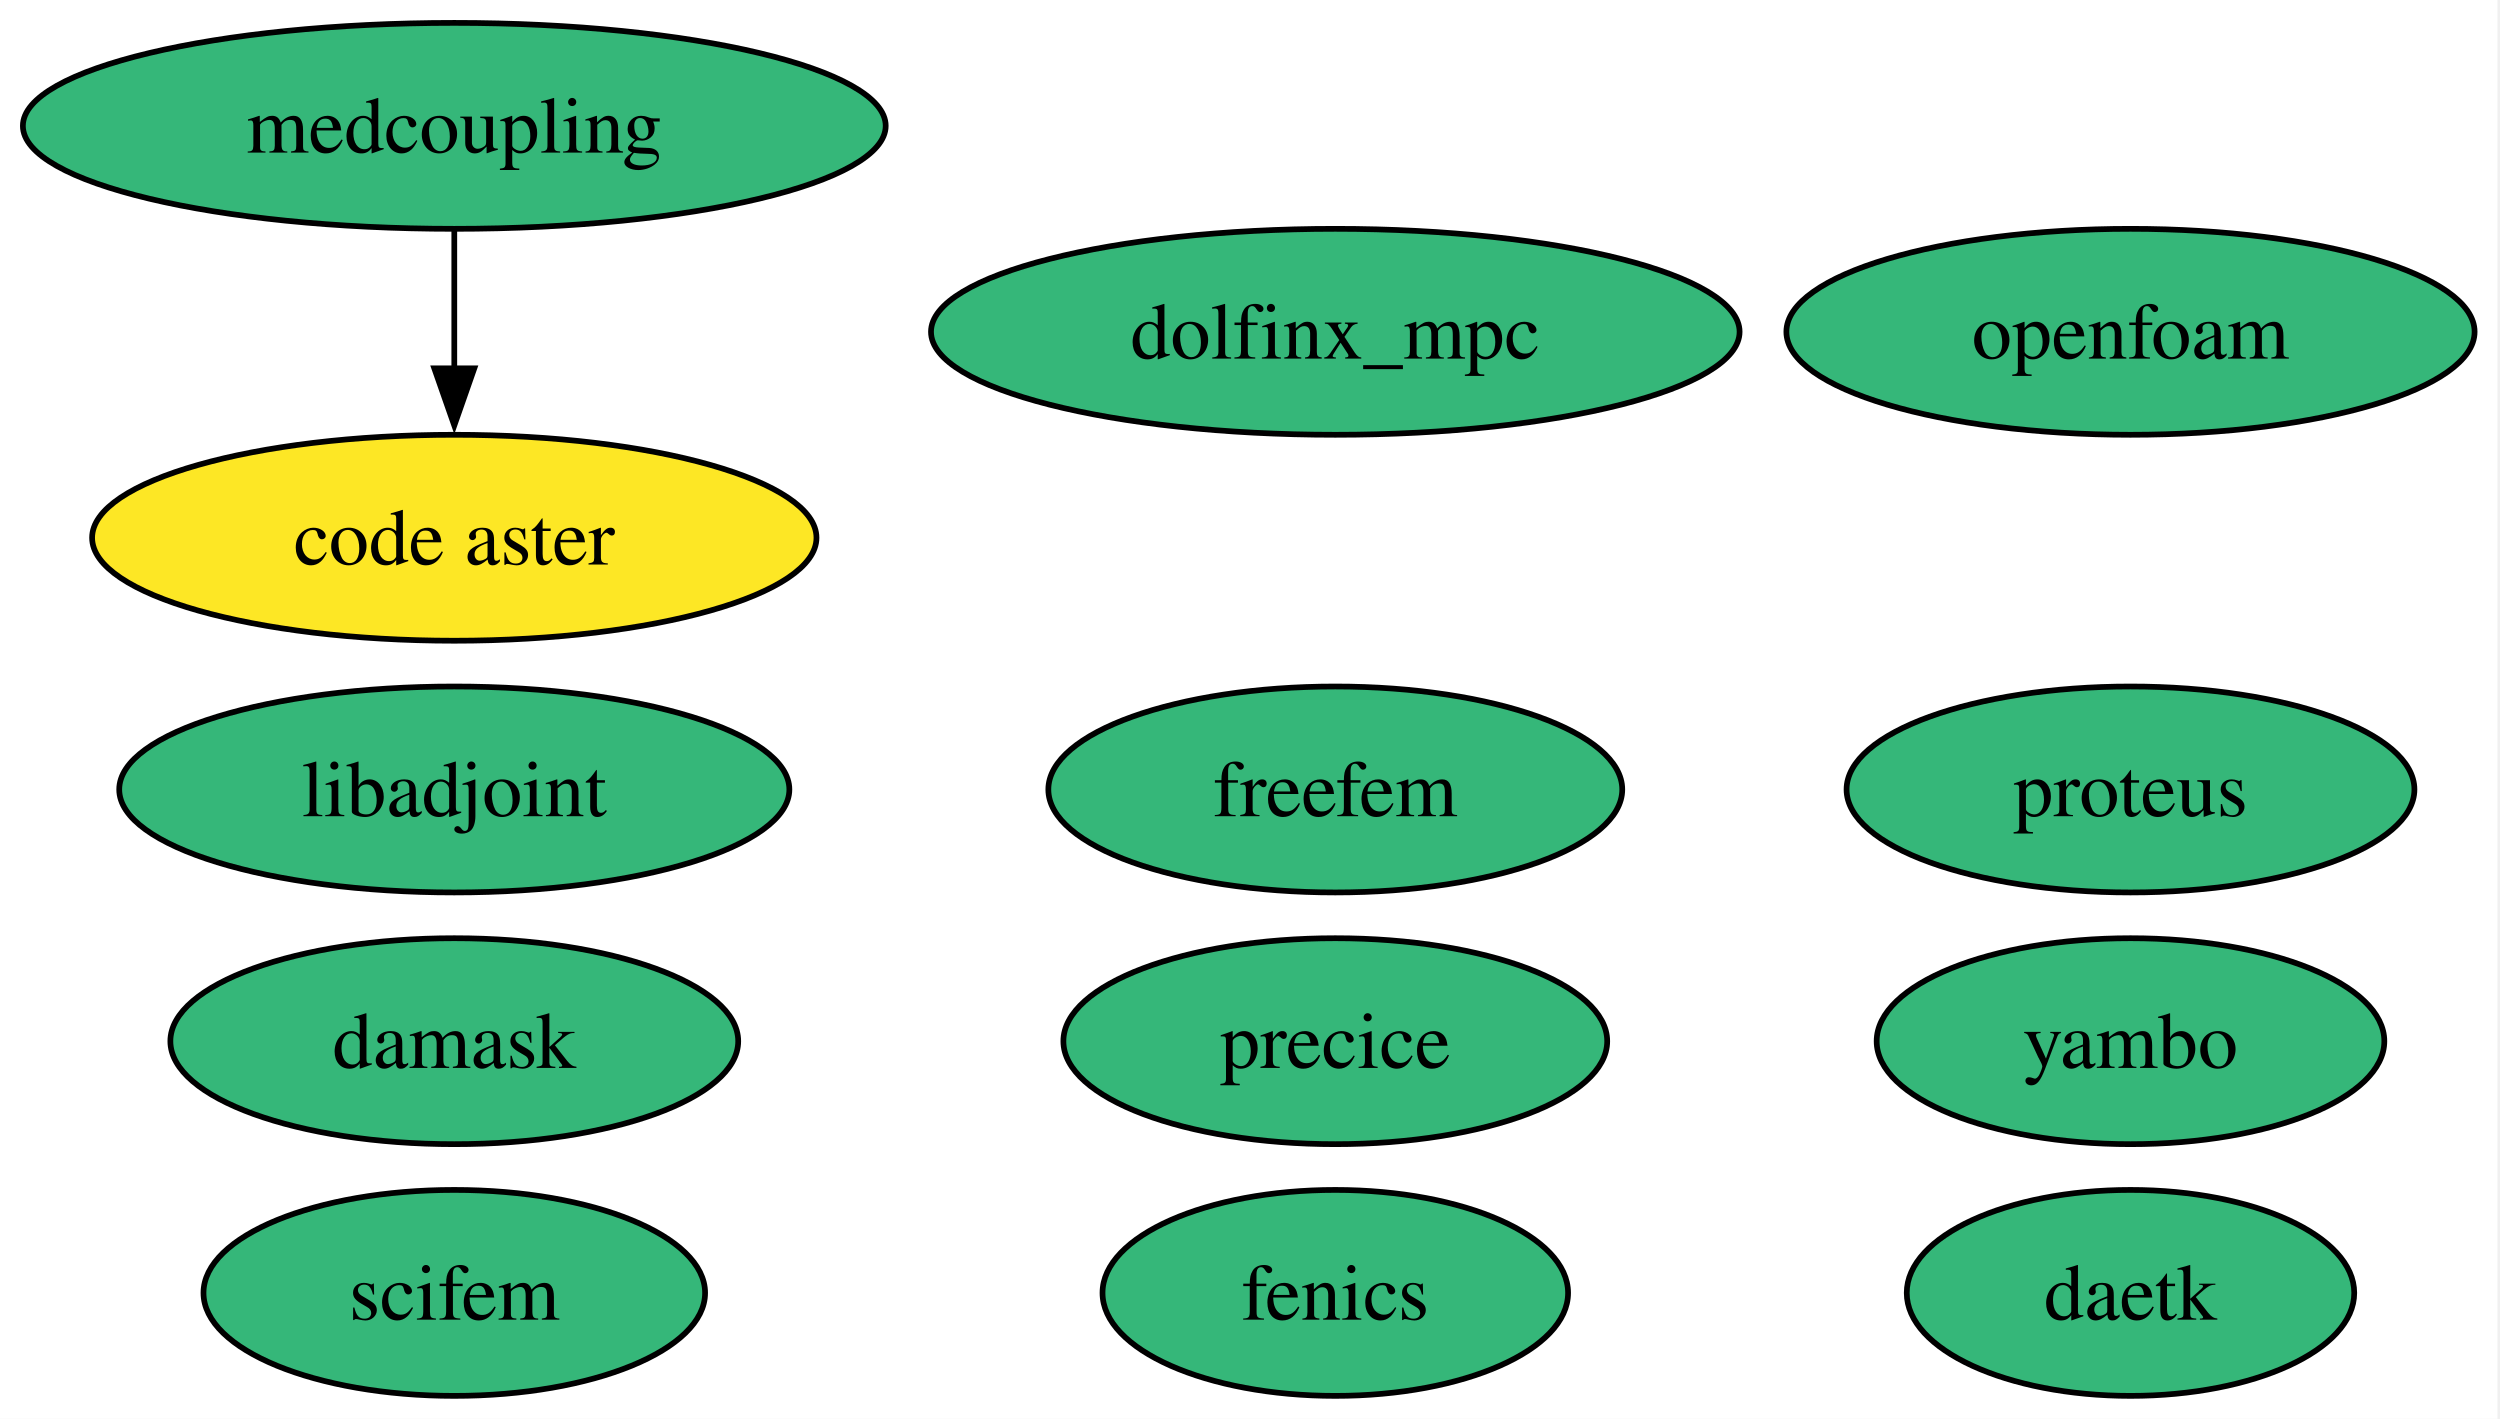
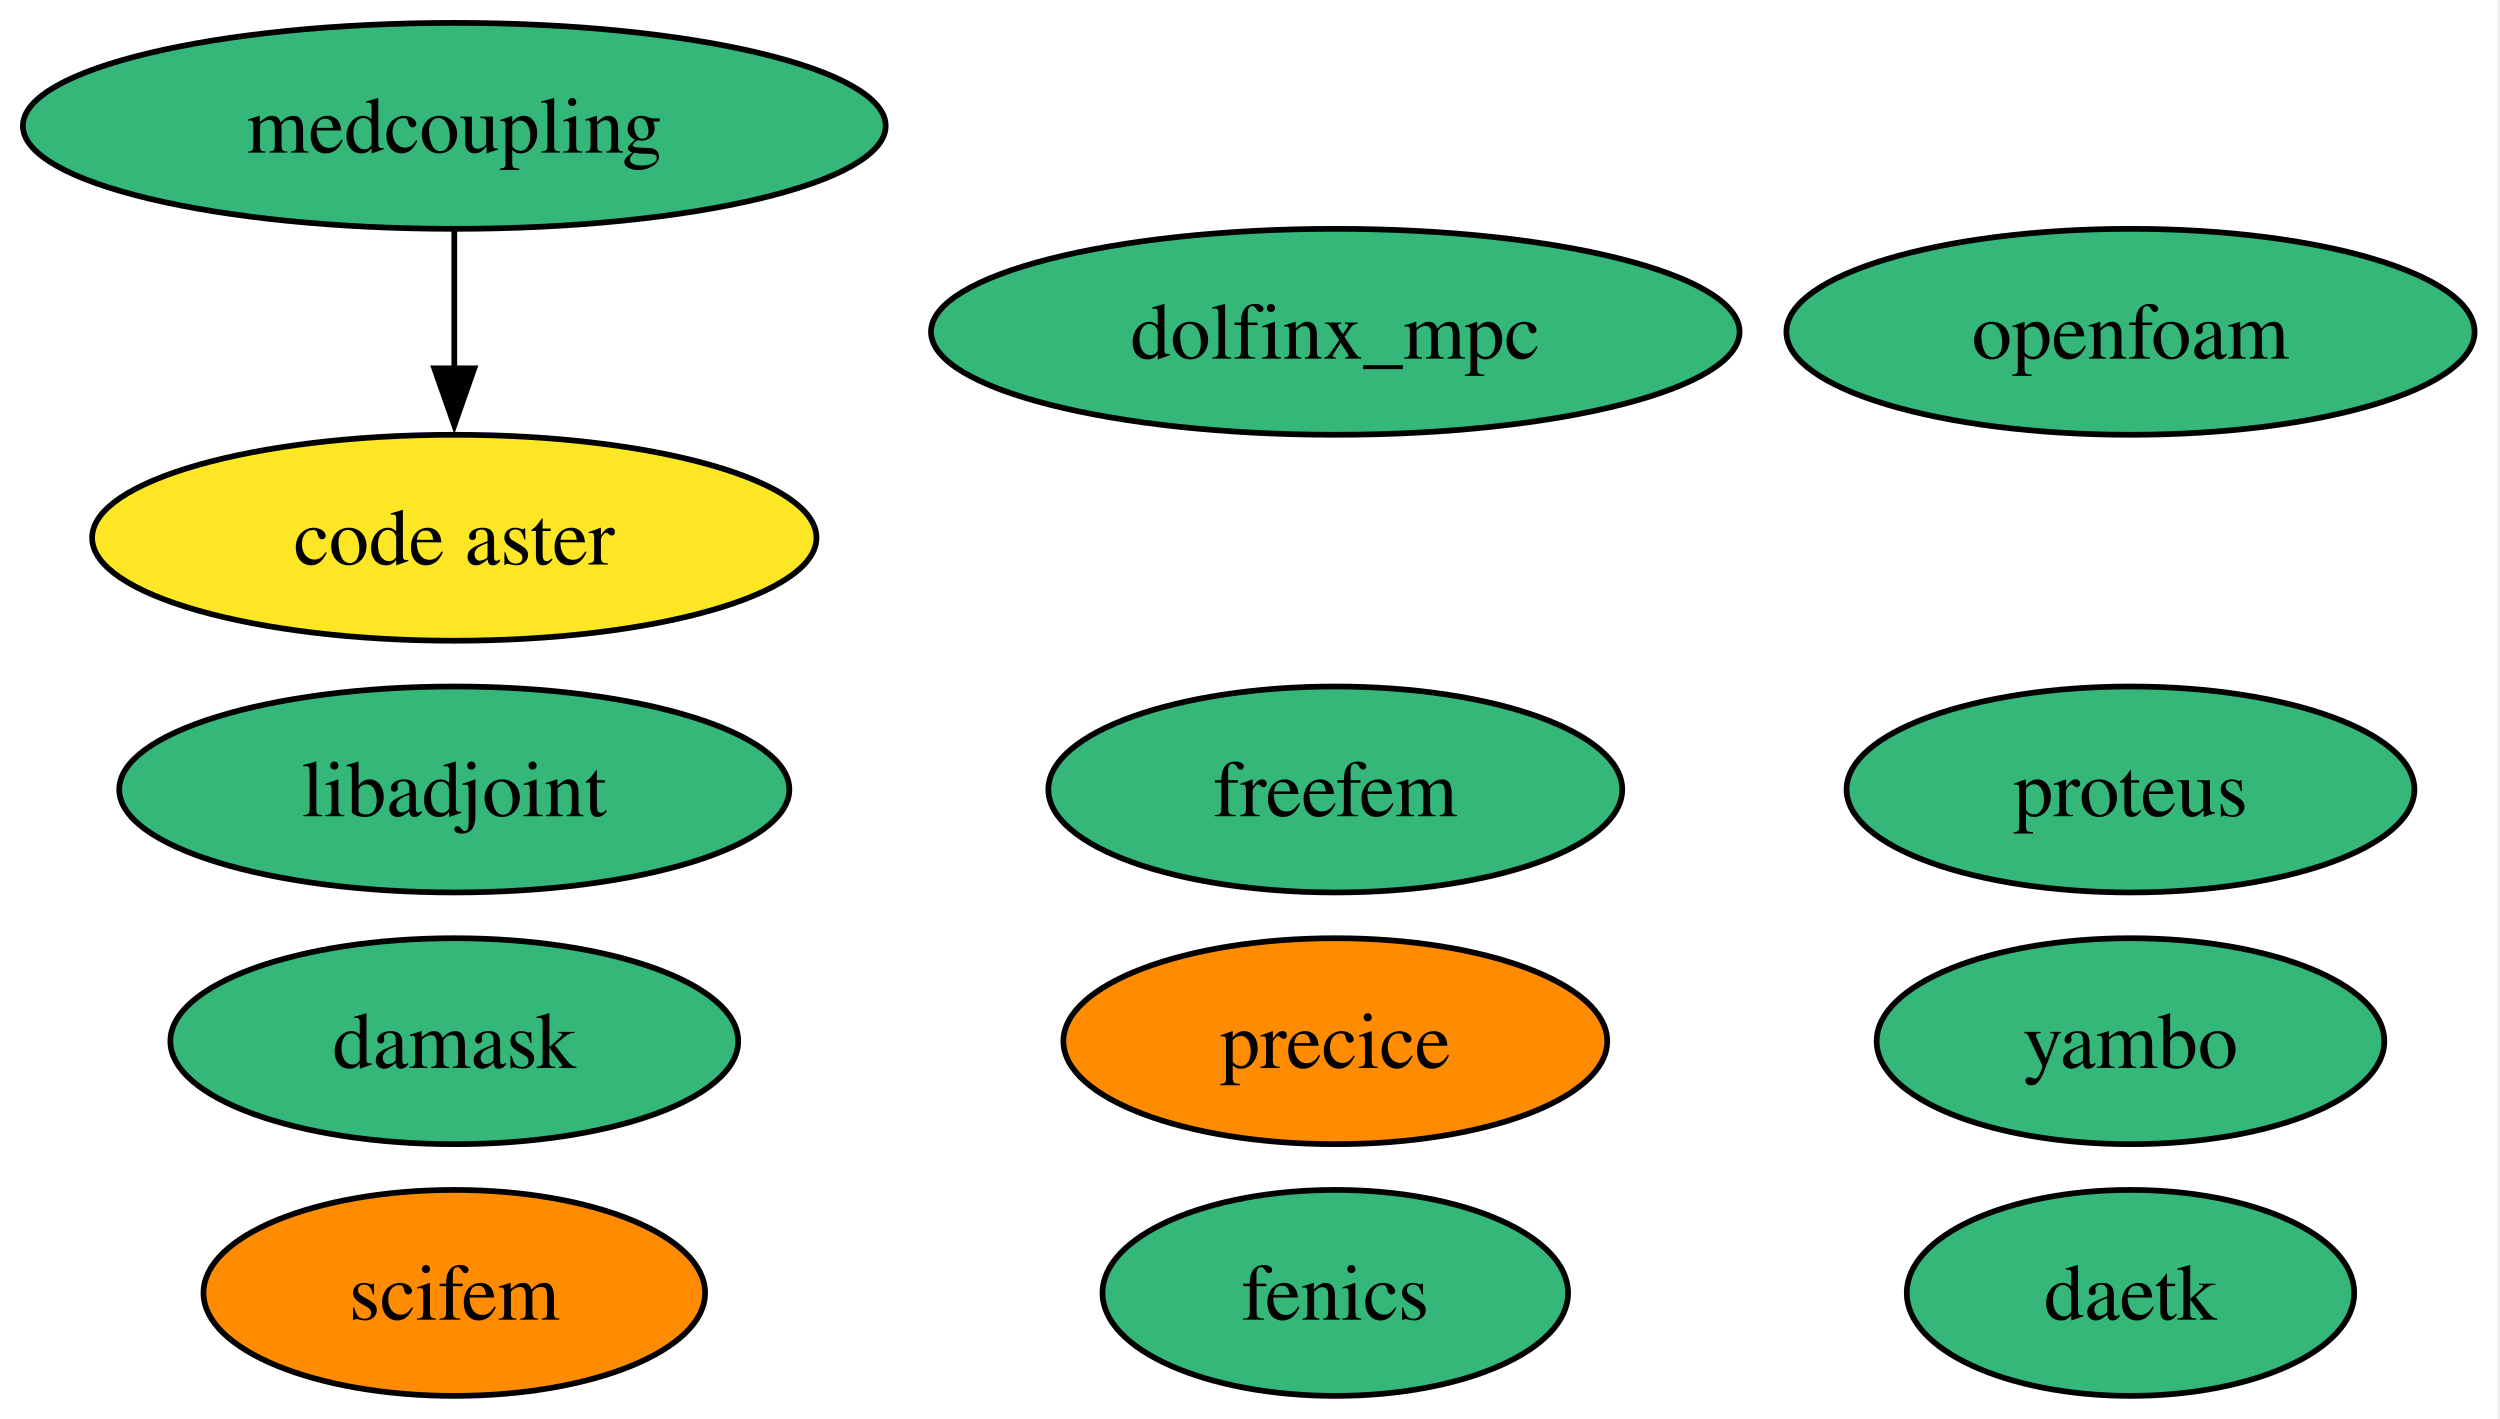
<svg xmlns="http://www.w3.org/2000/svg" xmlns:xlink="http://www.w3.org/1999/xlink" width="437pt" height="248pt" viewBox="0.00 0.00 437.00 248.00">
  <g id="graph0" class="graph" transform="scale(1 1) rotate(0) translate(4 244)">
    <polygon fill="white" stroke="none" points="-4,4 -4,-244 432.56,-244 432.56,4 -4,4" />
    <g id="node1" class="node">
      <g id="a_node1">
        <a xlink:href="https://github.com/conda-forge/fenics-feedstock" xlink:title="fenics">
          <ellipse fill="#35b779" stroke="black" cx="229.41" cy="-18" rx="40.69" ry="18" />
          <text xml:space="preserve" text-anchor="middle" x="229.41" y="-13.32" font-family="Times,serif" font-size="14.00">fenics</text>
        </a>
      </g>
    </g>
    <g id="node2" class="node">
      <g id="a_node2">
        <a xlink:href="https://github.com/conda-forge/libadjoint-feedstock" xlink:title="libadjoint">
          <ellipse fill="#35b779" stroke="black" cx="75.41" cy="-106" rx="58.57" ry="18" />
          <text xml:space="preserve" text-anchor="middle" x="75.41" y="-101.33" font-family="Times,serif" font-size="14.00">libadjoint</text>
        </a>
      </g>
    </g>
    <g id="node3" class="node">
      <g id="a_node3">
        <a xlink:href="https://github.com/conda-forge/daetk-feedstock" xlink:title="daetk">
          <ellipse fill="#35b779" stroke="black" cx="368.41" cy="-18" rx="39.11" ry="18" />
          <text xml:space="preserve" text-anchor="middle" x="368.41" y="-13.32" font-family="Times,serif" font-size="14.00">daetk</text>
        </a>
      </g>
    </g>
    <g id="node4" class="node">
      <g id="a_node4">
        <a xlink:href="https://github.com/conda-forge/proteus-feedstock" xlink:title="proteus">
          <ellipse fill="#35b779" stroke="black" cx="368.41" cy="-106" rx="49.63" ry="18" />
          <text xml:space="preserve" text-anchor="middle" x="368.41" y="-101.33" font-family="Times,serif" font-size="14.00">proteus</text>
        </a>
      </g>
    </g>
    <g id="node5" class="node">
      <g id="a_node5">
        <a xlink:href="https://github.com/conda-forge/damask-feedstock" xlink:title="damask">
          <ellipse fill="#35b779" stroke="black" cx="75.41" cy="-62" rx="49.63" ry="18" />
          <text xml:space="preserve" text-anchor="middle" x="75.41" y="-57.33" font-family="Times,serif" font-size="14.00">damask</text>
        </a>
      </g>
    </g>
    <g id="node6" class="node">
      <g id="a_node6">
        <a xlink:href="https://github.com/conda-forge/yambo-feedstock" xlink:title="yambo">
          <ellipse fill="#35b779" stroke="black" cx="368.41" cy="-62" rx="44.37" ry="18" />
          <text xml:space="preserve" text-anchor="middle" x="368.41" y="-57.33" font-family="Times,serif" font-size="14.00">yambo</text>
        </a>
      </g>
    </g>
    <g id="node7" class="node">
      <g id="a_node7">
        <a xlink:href="https://github.com/conda-forge/precice-feedstock" xlink:title="precice">
-           <ellipse fill="#35b779" stroke="black" cx="229.41" cy="-62" rx="47.53" ry="18" />
+           <ellipse fill="#ff8c00" stroke="black" cx="229.41" cy="-62" rx="47.53" ry="18" />
          <text xml:space="preserve" text-anchor="middle" x="229.41" y="-57.33" font-family="Times,serif" font-size="14.00">precice</text>
        </a>
      </g>
    </g>
    <g id="node8" class="node">
      <g id="a_node8">
        <a xlink:href="https://github.com/conda-forge/freefem-feedstock" xlink:title="freefem">
          <ellipse fill="#35b779" stroke="black" cx="229.41" cy="-106" rx="50.16" ry="18" />
          <text xml:space="preserve" text-anchor="middle" x="229.41" y="-101.33" font-family="Times,serif" font-size="14.00">freefem</text>
        </a>
      </g>
    </g>
    <g id="node9" class="node">
      <g id="a_node9">
        <a xlink:href="https://github.com/conda-forge/dolfinx_mpc-feedstock" xlink:title="dolfinx_mpc">
          <ellipse fill="#35b779" stroke="black" cx="229.41" cy="-186" rx="70.67" ry="18" />
          <text xml:space="preserve" text-anchor="middle" x="229.41" y="-181.32" font-family="Times,serif" font-size="14.00">dolfinx_mpc</text>
        </a>
      </g>
    </g>
    <g id="node10" class="node">
      <g id="a_node10">
        <a xlink:href="https://github.com/conda-forge/code-aster-feedstock" xlink:title="code aster">
          <ellipse fill="#fde725" stroke="black" cx="75.41" cy="-150" rx="63.31" ry="18" />
          <text xml:space="preserve" text-anchor="middle" x="75.41" y="-145.32" font-family="Times,serif" font-size="14.00">code aster</text>
        </a>
      </g>
    </g>
    <g id="node11" class="node">
      <g id="a_node11">
        <a xlink:href="https://github.com/conda-forge/medcoupling-feedstock" xlink:title="medcoupling">
          <ellipse fill="#35b779" stroke="black" cx="75.41" cy="-222" rx="75.41" ry="18" />
          <text xml:space="preserve" text-anchor="middle" x="75.41" y="-217.32" font-family="Times,serif" font-size="14.00">medcoupling</text>
        </a>
      </g>
    </g>
    <g id="edge1" class="edge">
      <path fill="none" stroke="black" d="M75.41,-203.7C75.41,-196.41 75.41,-187.73 75.41,-179.54" />
      <polygon fill="black" stroke="black" points="78.91,-179.62 75.41,-169.62 71.91,-179.62 78.91,-179.62" />
    </g>
    <g id="node12" class="node">
      <g id="a_node12">
        <a xlink:href="https://github.com/conda-forge/scifem-feedstock" xlink:title="scifem">
-           <ellipse fill="#35b779" stroke="black" cx="75.41" cy="-18" rx="43.84" ry="18" />
+           <ellipse fill="#ff8c00" stroke="black" cx="75.41" cy="-18" rx="43.84" ry="18" />
          <text xml:space="preserve" text-anchor="middle" x="75.41" y="-13.32" font-family="Times,serif" font-size="14.00">scifem</text>
        </a>
      </g>
    </g>
    <g id="node13" class="node">
      <g id="a_node13">
        <a xlink:href="https://github.com/conda-forge/openfoam-feedstock" xlink:title="openfoam">
          <ellipse fill="#35b779" stroke="black" cx="368.41" cy="-186" rx="60.15" ry="18" />
          <text xml:space="preserve" text-anchor="middle" x="368.41" y="-181.32" font-family="Times,serif" font-size="14.00">openfoam</text>
        </a>
      </g>
    </g>
  </g>
</svg>
